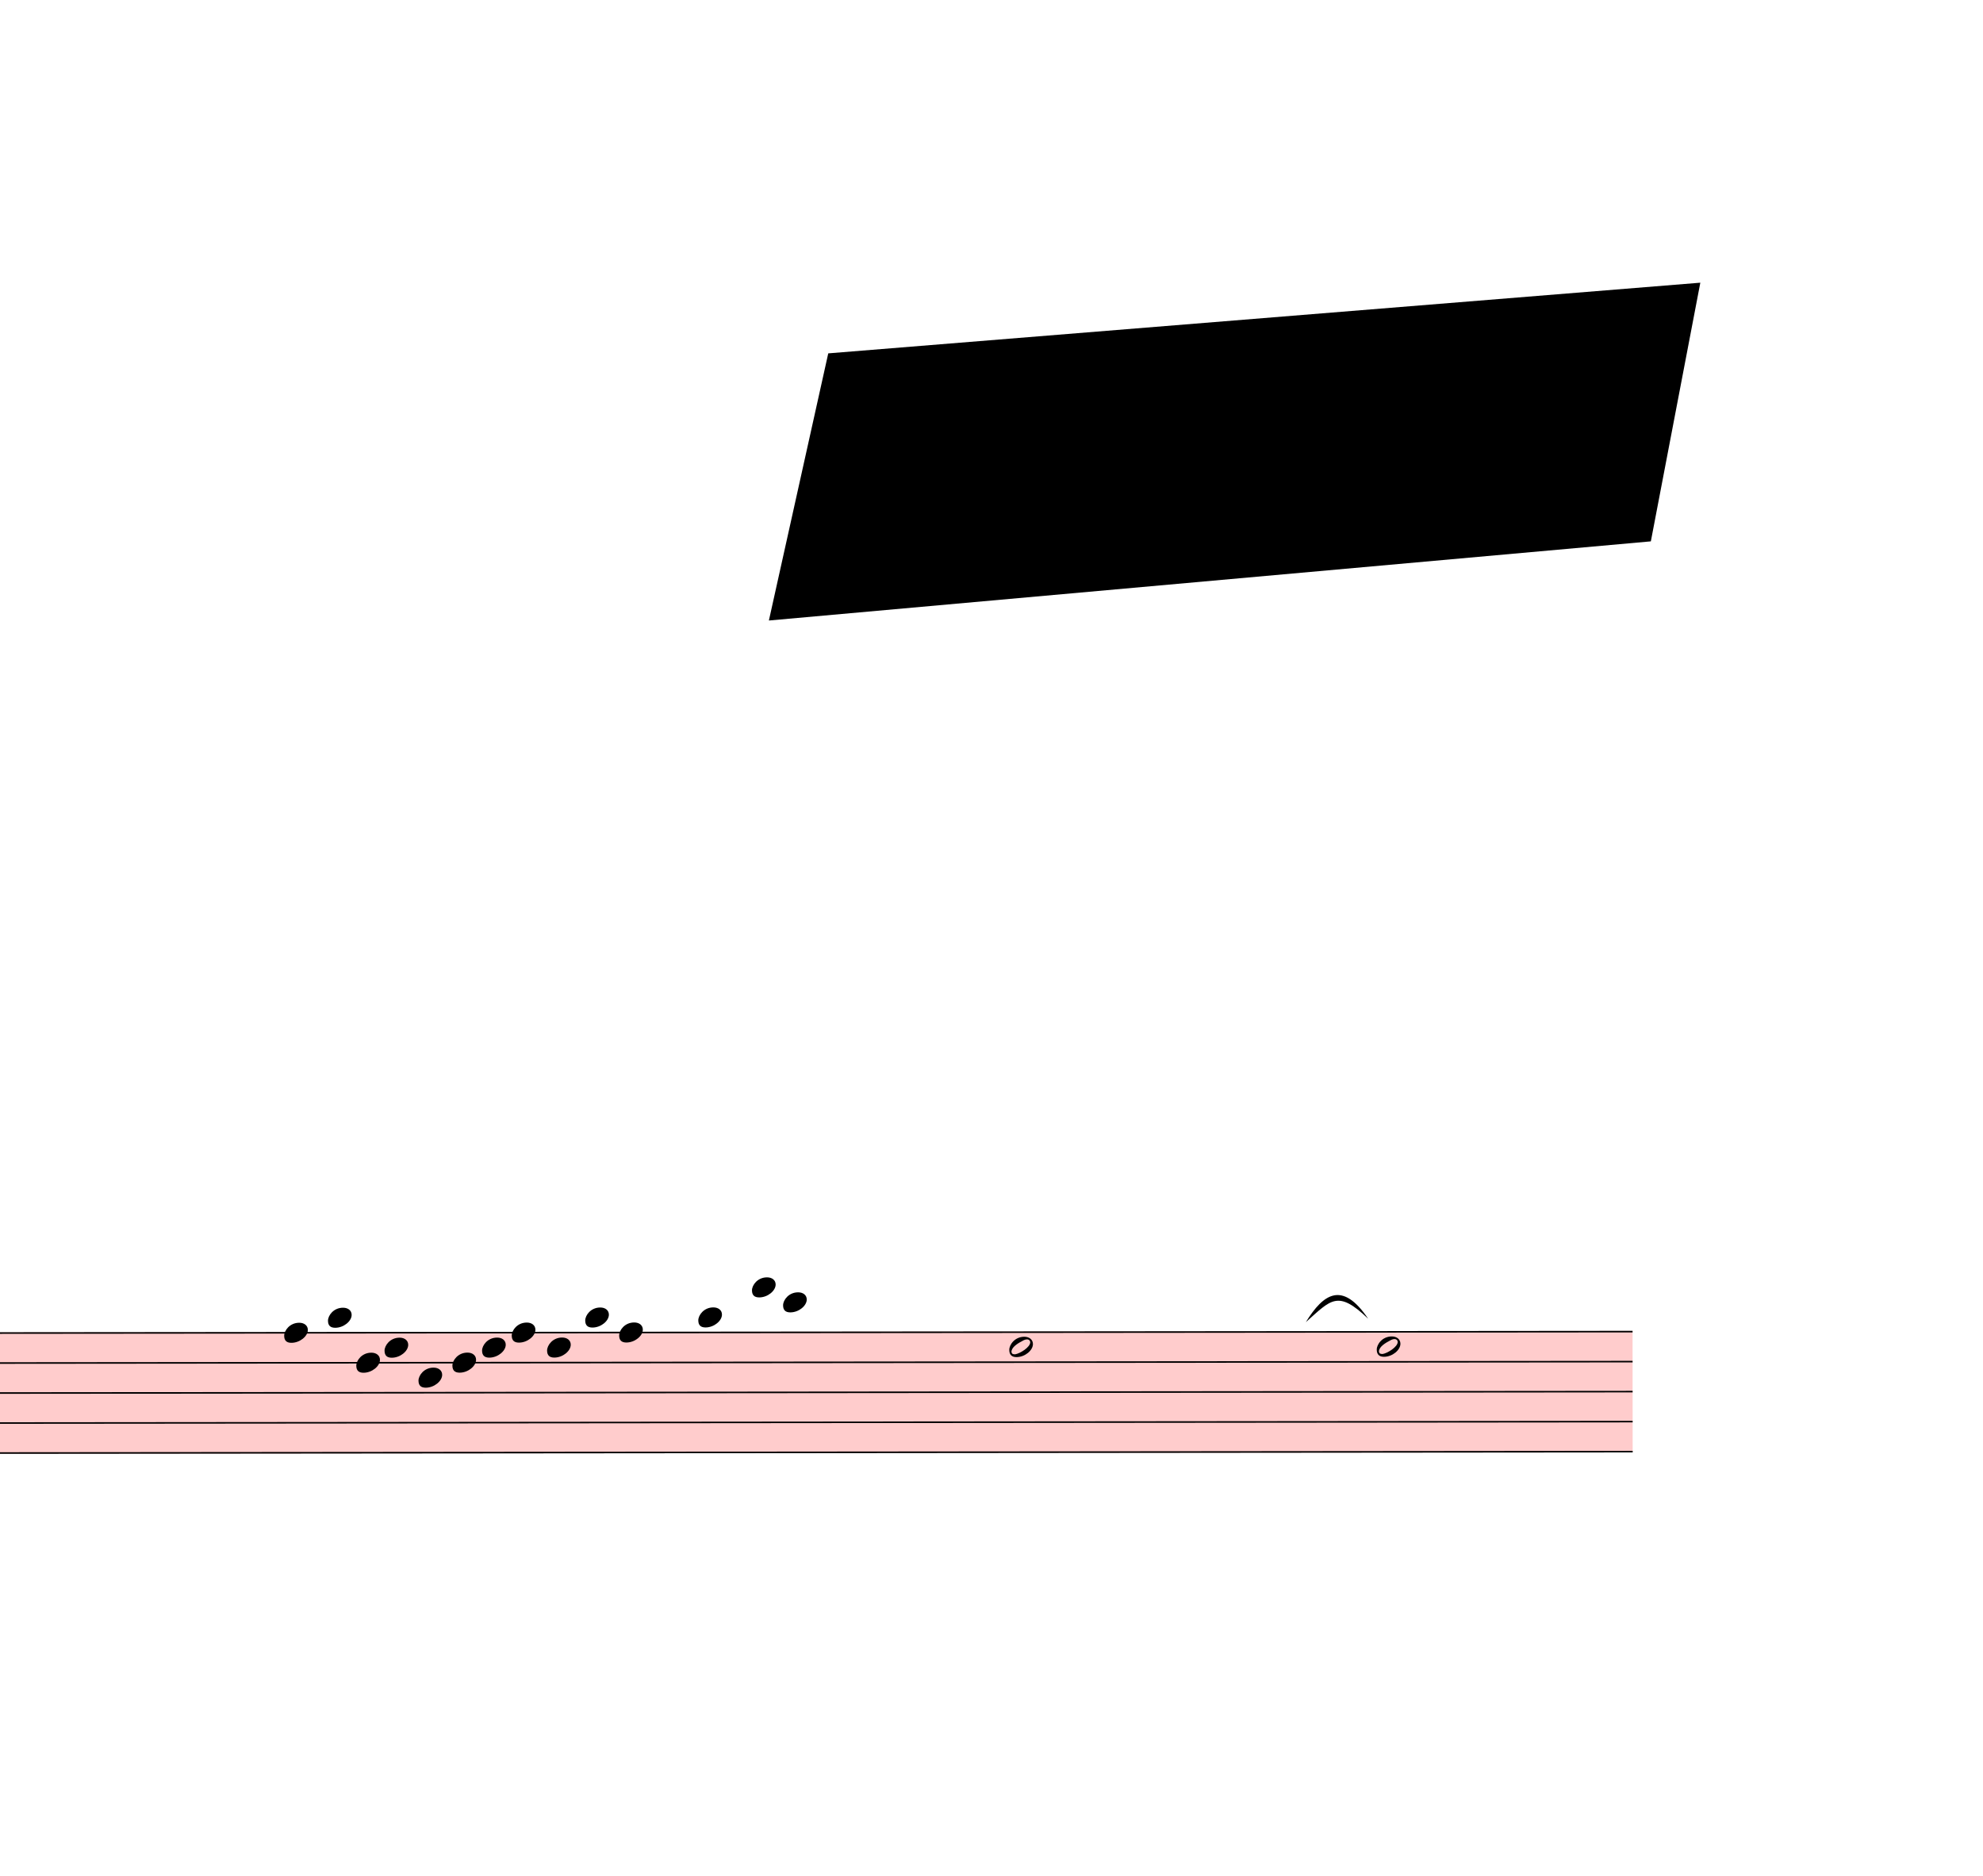
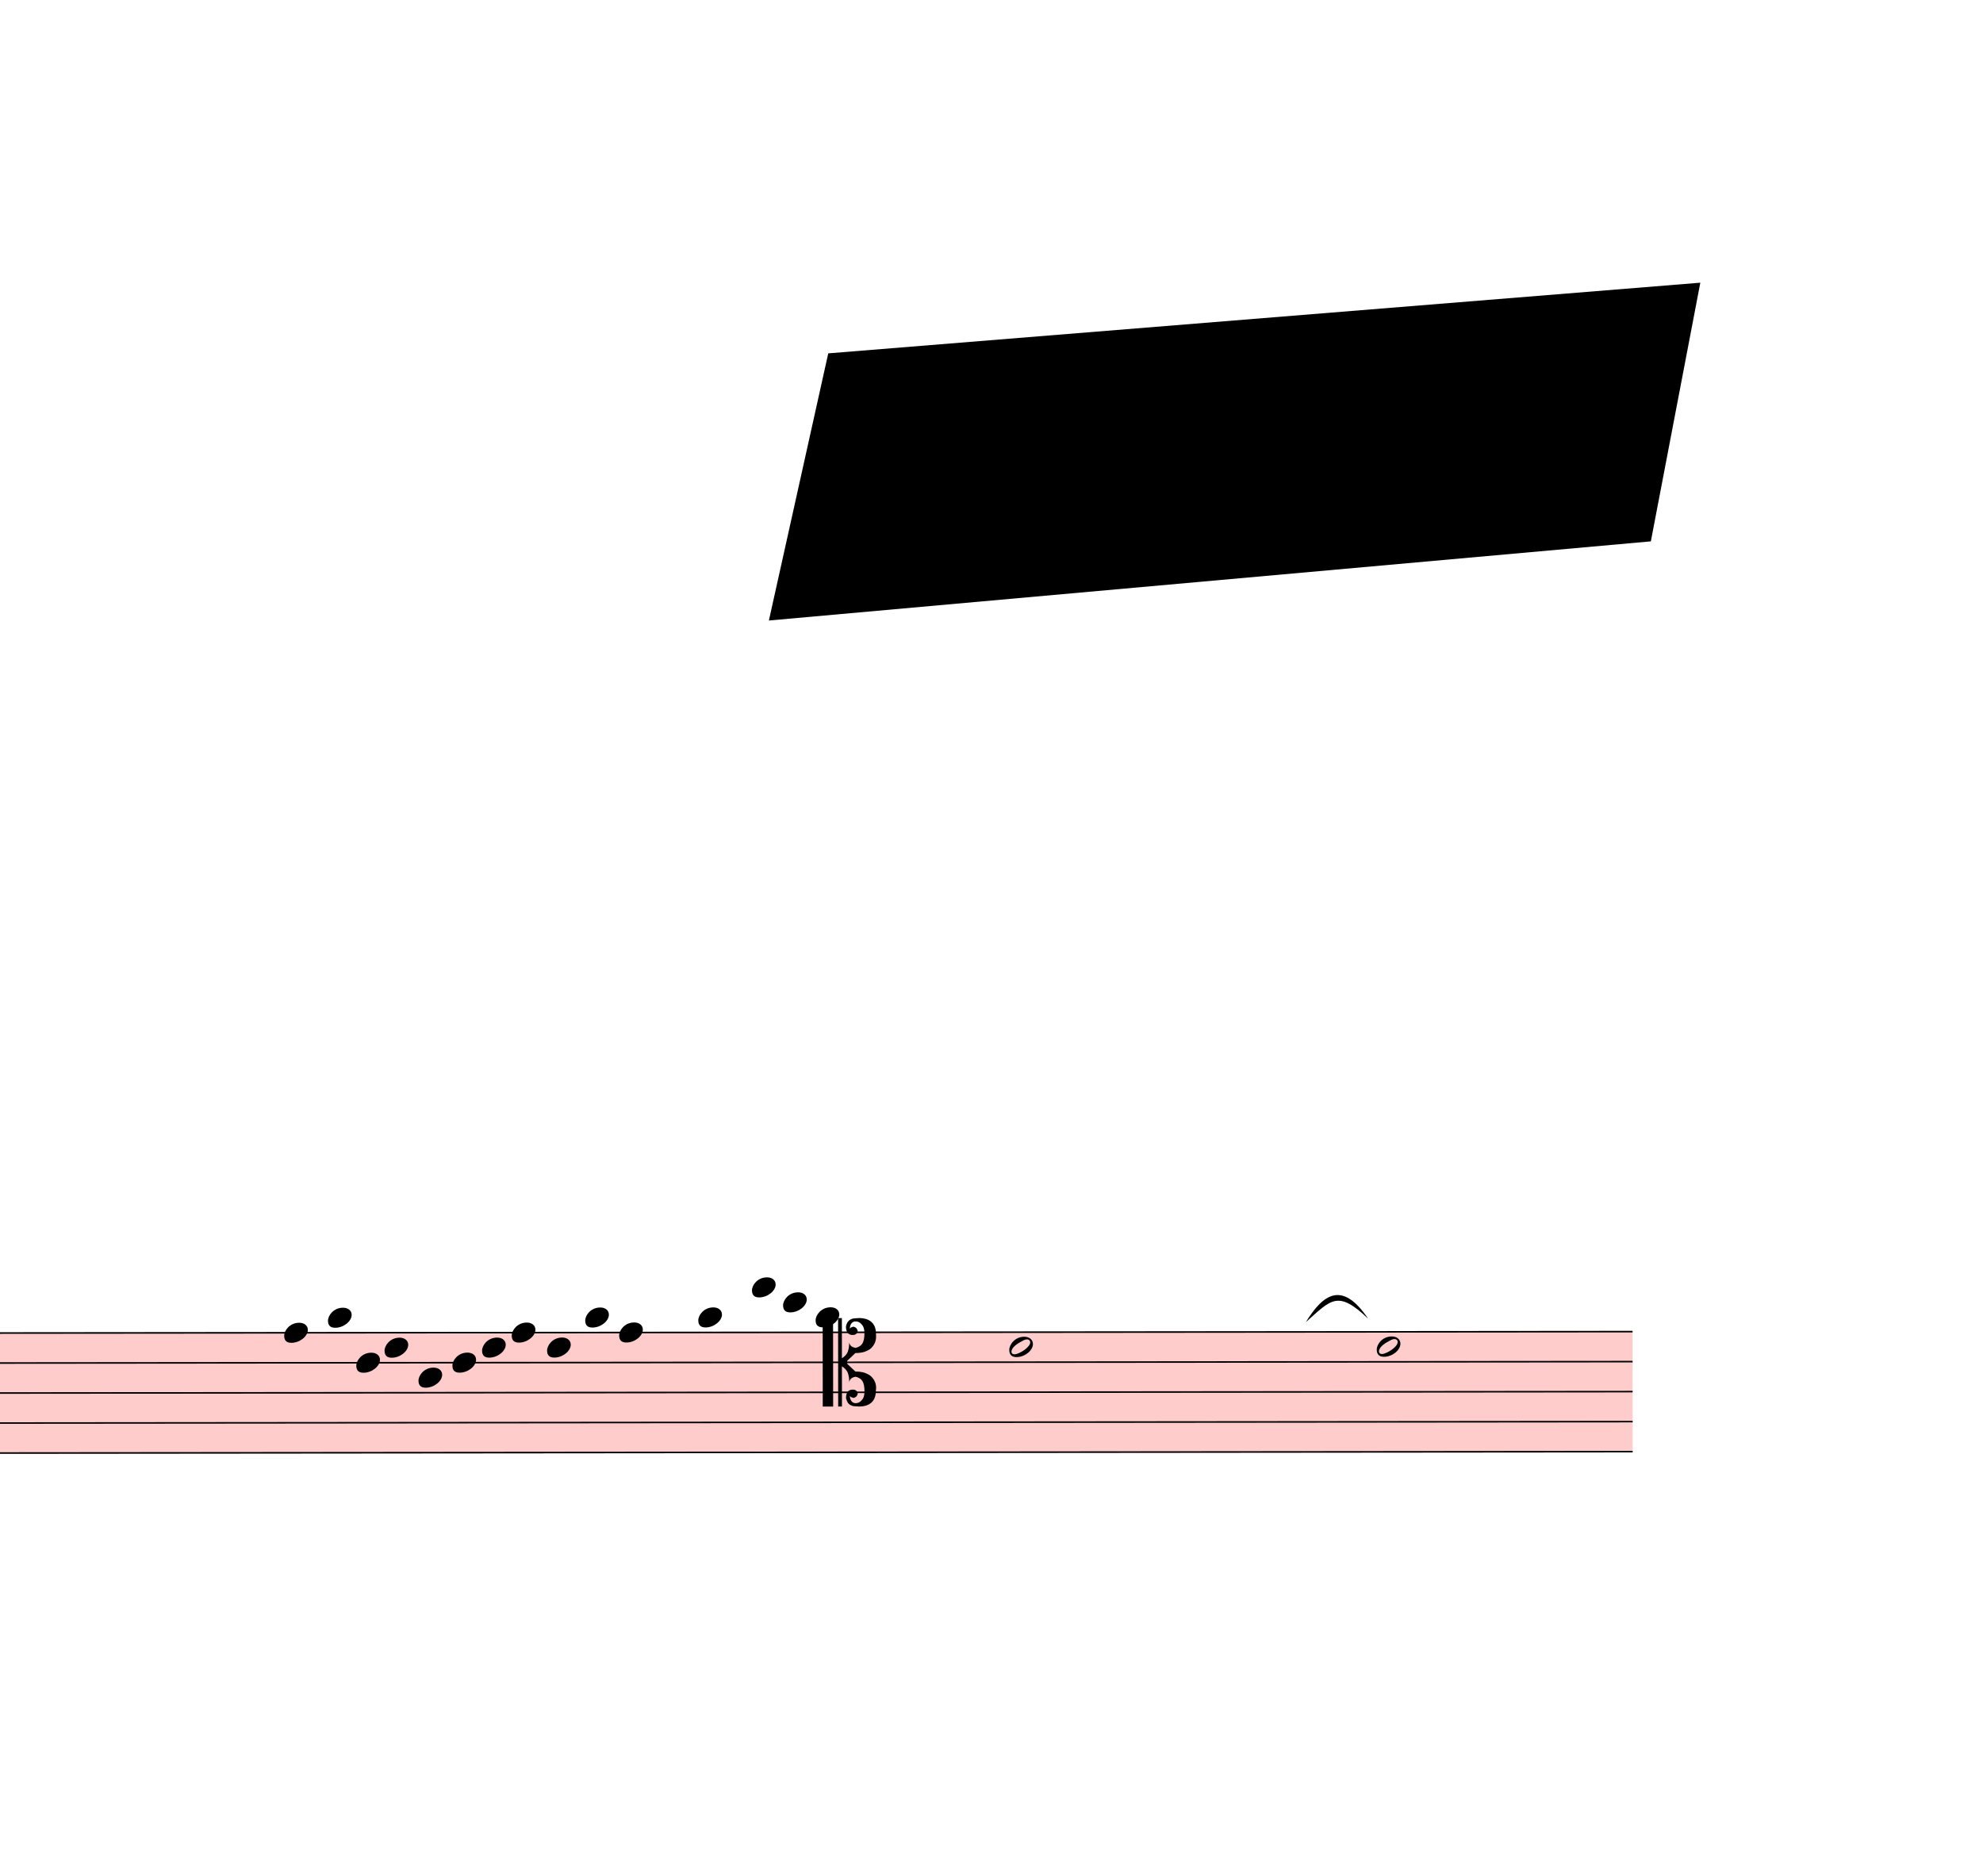
<svg xmlns="http://www.w3.org/2000/svg" viewBox="14976 2466 12627 11942.1" version="1.1" overflow="visible">
  <defs>
    <style type="text/css">
    /* .staff * {
      fill: #000;
      stroke: #000;
    }

    .deletionBack {
      fill: #00000033;
    } */
  </style>
    <symbol id="sym_notehead_quarter" viewBox="0 0 1000 1000" overflow="inherit">
      <path transform="scale(1,-1)" d="M0 -39c0 68 73 172 200 172c66 0 114 -37 114 -95c0 -84 -106 -171 -218 -171c-64 0 -96 30 -96 94z" />
    </symbol>
    <symbol id="sym_notehead_half" viewBox="0 0 1000 1000" overflow="inherit">
      <path transform="scale(1,-1)" d="M278 64c0 22 -17 39 -43 39c-12 0 -26 -3 -41 -10c-85 -43 -165 -94 -165 -156c5 -25 15 -32 49 -32c67 11 200 95 200 159zM0 -36c0 68 73 174 200 174c66 0 114 -39 114 -97c0 -84 -106 -173 -218 -173c-64 0 -96 32 -96 96z" />
    </symbol>
+     <symbol id="sym_clef_C" viewBox="0 0 1000 1000" overflow="inherit">
+       <path transform="scale(1,-1)" d="M175 502h43v-456c10 5 18 12 37 29c16 19 22 27 27 38s8 24 14 49c3 22 5 43 5 62c7 -34 31 -54 73 -60c73 18 99 61 100 165c0 46 -10 78 -31 100c-18 23 -41 35 -69 35c-40 0 -65 -32 -66 -84c6 12 11 16 39 24c5 0 2 1 16 -4l17 -10l10 -14l7 -18 c-4 -32 -23 -48 -56 -48c-51 0 -77 33 -77 98c10 35 16 47 30 61c9 9 15 14 23 17c3 3 22 9 27 11l34 3l35 2c123 0 192 -64 192 -178l1 -33c0 -52 -20 -97 -60 -134c-18 -15 -42 -28 -74 -39c-30 -9 -63 -13 -101 -13l-93 -88v-34l93 -88c38 0 71 -4 101 -13 c32 -11 56 -24 74 -39c40 -37 60 -82 60 -134l-3 -33c0 -115 -68 -178 -190 -178l-35 2l-34 3c-5 2 -24 8 -27 11c-26 11 -40 32 -53 78c0 65 26 98 77 98c33 0 52 -16 56 -48l-7 -18l-10 -14l-17 -10c-14 -5 -11 -4 -16 -4c-28 8 -33 12 -39 24c1 -52 26 -84 66 -84 c28 0 51 12 69 35c21 22 31 54 31 100c-1 104 -27 147 -100 165c-42 -6 -66 -26 -73 -60c0 19 -2 40 -5 62c-6 25 -9 38 -14 49s-11 19 -27 38c-19 17 -27 24 -37 29v-456h-43v1004zM0 502h118v-1004h-118v1004z" />
+     </symbol>
  </defs>
  <g class="rastrums">
    <g class="rastrum" data-id="r4db0d328-7c3c-484b-b821-1df74d9bbf51" style="transform: rotate(-0.05deg); transform-origin: 1863px 10962px;">
      <g class="rastrum bounding-box" data-id="bbox-r4db0d328-7c3c-484b-b821-1df74d9bbf51">
        <rect x="1863" y="10962" width="23499" height="774" fill="#ff000033" />
      </g>
      <path d="M1863 10967 L25362 10967" stroke-width="10" stroke="black" />
      <path d="M1863 11158 L25362 11158" stroke-width="10" stroke="black" />
      <path d="M1863 11349 L25362 11349" stroke-width="10" stroke="black" />
      <path d="M1863 11540 L25362 11540" stroke-width="10" stroke="black" />
      <path d="M1863 11731 L25362 11731" stroke-width="10" stroke="black" />
    </g>
  </g>
  <g class="draft" data-label="4" data-id="d05b38bc3-c996-4e10-9eda-bd6579ba4995">
    <g class="system" data-id="s3e6221f5-d4c1-4b9e-b7d5-edb3d07aba13">
      <g class="staff" data-n="1" data-rastrum="r4db0d328-7c3c-484b-b821-1df74d9bbf51" style="transform: rotate(-0.05deg); transform-origin: 1863px 10962px;">
        <g class="note" data-id="d39bee2f0-2e6b-454a-bd9b-8df9b749c86d" data-stem.dir="down">
          <g class="notehead">
            <use href="#sym_notehead_quarter" height="480px" width="480px" x="16776" y="10967" />
          </g>
          <g class="stem">
            <path d="M16776 10967 L16776 11349" stroke-width="14" />
          </g>
        </g>
        <g class="note" data-id="da5a5473e-1602-4ff1-bd65-da83c0c93cbd" data-stem.dir="down">
          <g class="notehead">
            <use href="#sym_notehead_quarter" height="480px" width="480px" x="17055" y="10871.5" />
          </g>
          <g class="ledgerLines above" />
          <g class="stem">
            <path d="M17055 10871.5 L17055 11349" stroke-width="14" />
          </g>
        </g>
        <g class="note" data-id="d4ce88377-96ad-4ed1-944f-8f0d365250a4" data-stem.dir="down">
          <g class="notehead">
            <use href="#sym_notehead_quarter" height="480px" width="480px" x="17235" y="11158" />
          </g>
          <g class="stem">
            <path d="M17235 11158 L17235 11349" stroke-width="14" />
          </g>
        </g>
        <g class="note" data-id="d53066e7b-90c9-401d-ab60-9a55a8150c5b" data-stem.dir="down">
          <g class="notehead">
            <use href="#sym_notehead_quarter" height="480px" width="480px" x="17415" y="11062.5" />
          </g>
          <g class="stem">
            <path d="M17415 11062.5 L17415 11444.5" stroke-width="14" />
          </g>
        </g>
        <g class="note" data-id="d34511b19-f9f3-4b34-93c0-9e787a33f6ae" data-stem.dir="down">
          <g class="notehead">
            <use href="#sym_notehead_quarter" height="480px" width="480px" x="17631" y="11253.5" />
          </g>
          <g class="stem">
            <path d="M17631 11253.5 L17631 11540" stroke-width="14" />
          </g>
        </g>
        <g class="note" data-id="d9c42906e-caf2-4861-8002-cb1e889df703" data-stem.dir="down">
          <g class="notehead">
            <use href="#sym_notehead_quarter" height="480px" width="480px" x="17847" y="11158" />
          </g>
          <g class="stem">
            <path d="M17847 11158 L17847 11349" stroke-width="14" />
          </g>
        </g>
        <g class="note" data-id="d6c043013-24d6-4ec5-af45-920ea103a7c8" data-stem.dir="down">
          <g class="notehead">
            <use href="#sym_notehead_quarter" height="480px" width="480px" x="18036" y="11062.5" />
          </g>
          <g class="stem">
            <path d="M18036 11062.5 L18036 11253.5" stroke-width="14" />
          </g>
        </g>
        <g class="note" data-id="de1244f51-19a1-4b82-a484-b2ea9d59f3ee" data-stem.dir="down">
          <g class="notehead">
            <use href="#sym_notehead_quarter" height="480px" width="480px" x="18225" y="10967" />
          </g>
          <g class="stem">
            <path d="M18225 10967 L18225 11444.5" stroke-width="14" />
          </g>
        </g>
        <g class="note" data-id="d6c0abafd-b7f3-4e2f-bba1-7eafa10cae16" data-stem.dir="down">
          <g class="notehead">
            <use href="#sym_notehead_quarter" height="480px" width="480px" x="18450" y="11062.5" />
          </g>
          <g class="stem">
            <path d="M18450 11062.5 L18450 11540" stroke-width="14" />
          </g>
        </g>
        <g class="note" data-id="dbc640600-0bb5-4ee8-bc22-7bc259f689f4" data-stem.dir="down">
          <g class="notehead">
            <use href="#sym_notehead_quarter" height="480px" width="480px" x="18693" y="10871.5" />
          </g>
          <g class="ledgerLines above" />
          <g class="stem">
            <path d="M18693 10871.5 L18693 11349" stroke-width="14" />
          </g>
        </g>
        <g class="note" data-id="d1a121b21-8f45-4668-8750-af4b268d1be1" data-stem.dir="down">
          <g class="notehead">
            <use href="#sym_notehead_quarter" height="480px" width="480px" x="18909" y="10967" />
          </g>
          <g class="stem">
            <path d="M18909 10967 L18909 11444.5" stroke-width="14" />
          </g>
        </g>
        <g class="note" data-id="d06717dbb-f60b-47dd-baba-cc329e08a382" data-stem.dir="down">
          <g class="notehead">
            <use href="#sym_notehead_quarter" height="480px" width="480px" x="19413" y="10871.5" />
          </g>
          <g class="ledgerLines above" />
          <g class="stem">
            <path d="M19413 10871.5 L19413 11540" stroke-width="14" />
          </g>
        </g>
        <g class="note" data-id="d78581e4f-c46a-40b9-8648-48c348e6e0b9" data-stem.dir="down">
          <g class="notehead">
            <use href="#sym_notehead_quarter" height="480px" width="480px" x="19755" y="10680.5" />
          </g>
          <g class="ledgerLines above">
            <path d="M19716 10776 L19944 10776" stroke-width="18" />
          </g>
          <g class="stem">
            <path d="M19755 10680.5 L19755 11540" stroke-width="14" />
          </g>
        </g>
        <g class="note" data-id="df1d60687-abb4-4ab7-99dc-757111c74c9a" data-stem.dir="down">
          <g class="notehead">
            <use href="#sym_notehead_quarter" height="480px" width="480px" x="19953" y="10776" />
          </g>
          <g class="ledgerLines above">
            <path d="M19914 10776 L20142 10776" stroke-width="18" />
          </g>
          <g class="stem">
            <path d="M19953 10776 L19953 11349" stroke-width="14" />
          </g>
        </g>
+         <g class="note" data-id="def832f9e-ff4d-4367-b27c-134ddc116053" data-stem.dir="down">
+           <g class="notehead">
+             <use href="#sym_notehead_quarter" height="480px" width="480px" x="20160" y="10871.5" />
+           </g>
+           <g class="ledgerLines above" />
+           <g class="stem">
+             <path d="M20160 10871.5 L20160 11349" stroke-width="14" />
+           </g>
+         </g>
        <g class="note" data-id="d7697c137-8164-4cc8-a5ec-e6458e74274c" data-stem.dir="up">
          <g class="notehead">
            <use href="#sym_notehead_half" height="480px" width="480px" x="21393" y="11062.5" />
          </g>
          <g class="stem">
            <path d="M21543 10585 L21543 11062.5" stroke-width="14" />
          </g>
        </g>
        <g class="note" data-id="d057d1ee0-4211-4f39-a61d-1972ccfe9693" data-stem.dir="up">
          <g class="notehead">
            <use href="#sym_notehead_half" height="480px" width="480px" x="23733" y="11062.5" />
          </g>
          <g class="stem">
            <path d="M23883 10680.5 L23883 11062.5" stroke-width="14" />
          </g>
+         </g>
+         <g class="clef" data-id="d9287c129-bed8-4761-bd67-e8d321cc55f0">
+           <use href="#sym_clef_C" height="561px" width="561px" x="20205" y="11158" />
        </g>
      </g>
      <g class="barLine" data-id="dae474c4e-96ca-4bdd-b665-50f258feefe3">
        <path d="M19278 10863 L18833.4 12608.1" stroke-width="27" />
+       </g>
+       <g class="barLine" data-id="d832080f3-1386-407d-aa3d-2af41f252d0e">
+         <path d="M23364 10890 L23184.9 12003.3" stroke-width="27" />
+       </g>
+       <g class="barLine" data-id="d82e63e14-6d46-48e7-8a2b-89190fc9f45f">
+         <path d="M25392.6 10874.7 L25404.3 12088.8" stroke-width="27" />
      </g>
      <g class="curve" data-id="d13687fc6-d621-42ae-a085-84b02352d8e0" data-class="curve">
        <path d="M23291.10,10884.60 C23404.50,10700.10 23525.10,10621.80 23688.00,10863.00 C23493.71,10676.42 23451.55,10741.99 23291.10,10884.60" stroke-width="9" stroke-linecap="round" stroke-linejoin="round" />
      </g>
    </g>
    <g class="deletions">
      <g data-id="x0cbde2fe-216e-45b8-8af0-7b39f145319c" data-class="del" class="del">
        <path data-id="x0cbde2fe-216e-45b8-8af0-7b39f145319c" d="M20250.0,4716.0 L25803.0,4266.0 L25488.0,5913.0 L19872.0,6417.0 Z" class="deletionBack" />
        <path d="M20250.0,4716.0 L25488.0,5913.0" stroke-width="9" class="deletionLine" />
        <path d="M25803.0,4266.0 L19872.0,6417.0" stroke-width="9" class="deletionLine" />
      </g>
    </g>
  </g>
</svg>
